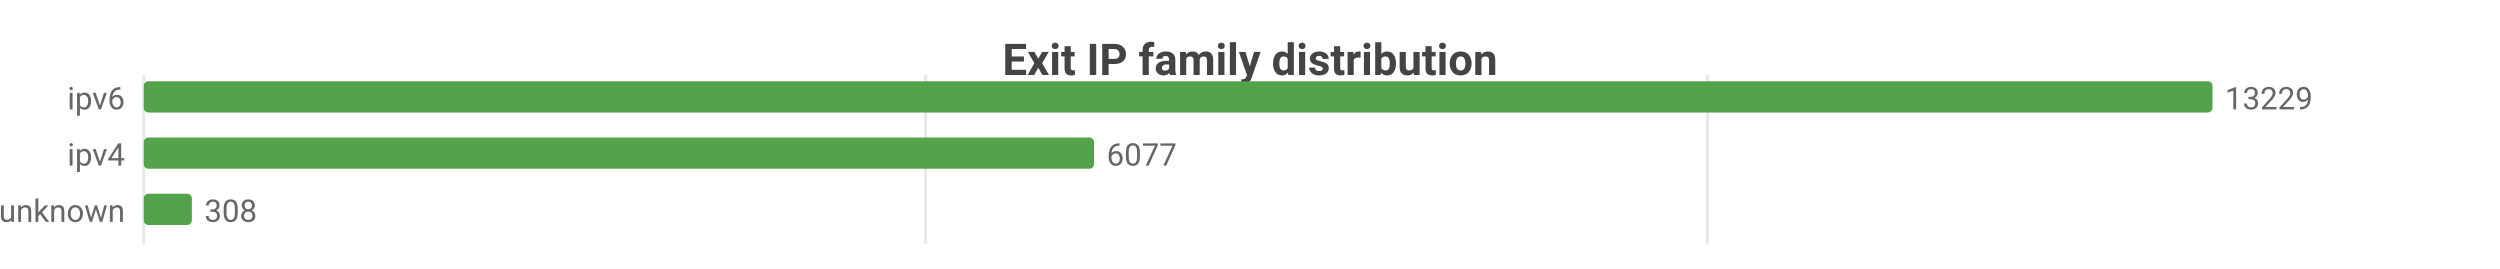
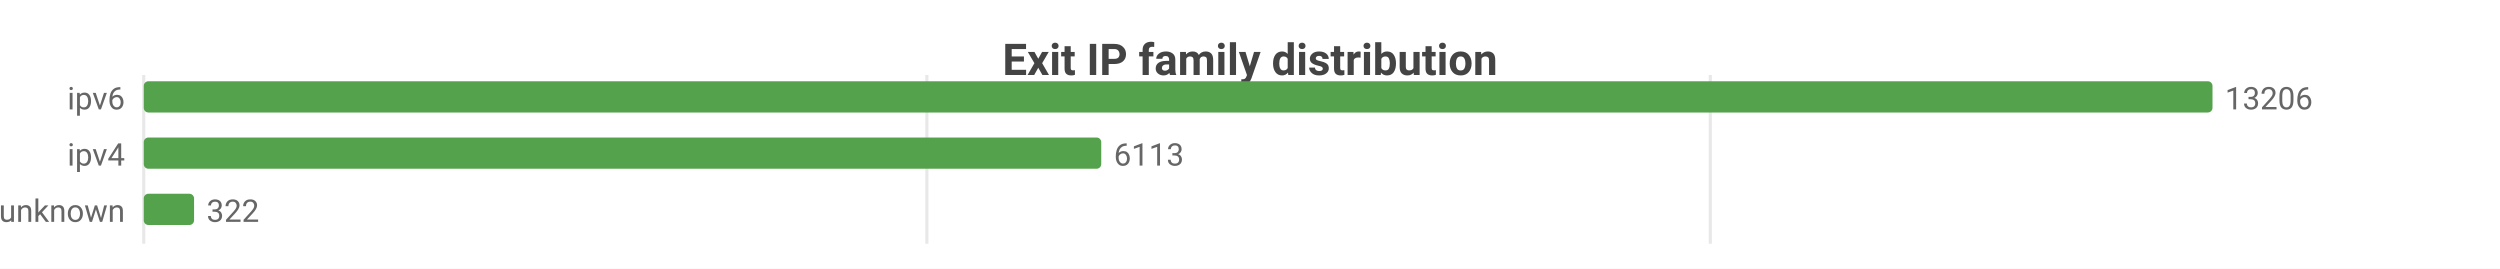
<svg xmlns="http://www.w3.org/2000/svg" width="800" height="86" viewBox="0 0 800 86">
  <rect width="800" height="86" fill="#ffffff" />
  <style>text{font-family:system-ui,-apple-system,'Segoe UI',Roboto,sans-serif}.g{stroke:#e8e8e8;stroke-width:1}.a{stroke:#999;stroke-width:1}.t{font-size:10px;fill:#666}.m{font-size:10px;text-anchor:middle;fill:#666}.e{font-size:10px;text-anchor:end;fill:#666}.l{font-size:11px;fill:#333}.tt{font-size:14px;font-weight:600;text-anchor:middle;fill:#444}.em{font-size:13px;text-anchor:middle;fill:#999}</style>
  <text class="tt" x="400.0" y="24">Exit IP family distribution</text>
  <line class="g" x1="46" y1="24" x2="46" y2="78" />
-   <line class="g" x1="296.2" y1="24" x2="296.2" y2="78" />
-   <line class="g" x1="546.4" y1="24" x2="546.4" y2="78" />
+   <line class="g" x1="296.6" y1="24" x2="296.6" y2="78" />
+   <line class="g" x1="547.3" y1="24" x2="547.3" y2="78" />
  <text class="e" x="40" y="35">ipv6</text>
  <rect x="46" y="26" width="662" height="10" fill="#54a24b" rx="1.5" />
-   <text class="t" x="712" y="35">13229</text>
+   <text class="t" x="712" y="35">13206</text>
  <text class="e" x="40" y="53">ipv4</text>
-   <rect x="46" y="44" width="304.1" height="10" fill="#54a24b" rx="1.5" />
-   <text class="t" x="354.1" y="53">6077</text>
+   <rect x="46" y="44" width="306.4" height="10" fill="#54a24b" rx="1.5" />
+   <text class="t" x="356.4" y="53">6113</text>
  <text class="e" x="40" y="71">unknown</text>
-   <rect x="46" y="62" width="15.4" height="10" fill="#54a24b" rx="1.5" />
-   <text class="t" x="65.4" y="71">308</text>
+   <rect x="46" y="62" width="16.1" height="10" fill="#54a24b" rx="1.5" />
+   <text class="t" x="66.1" y="71">322</text>
</svg>
